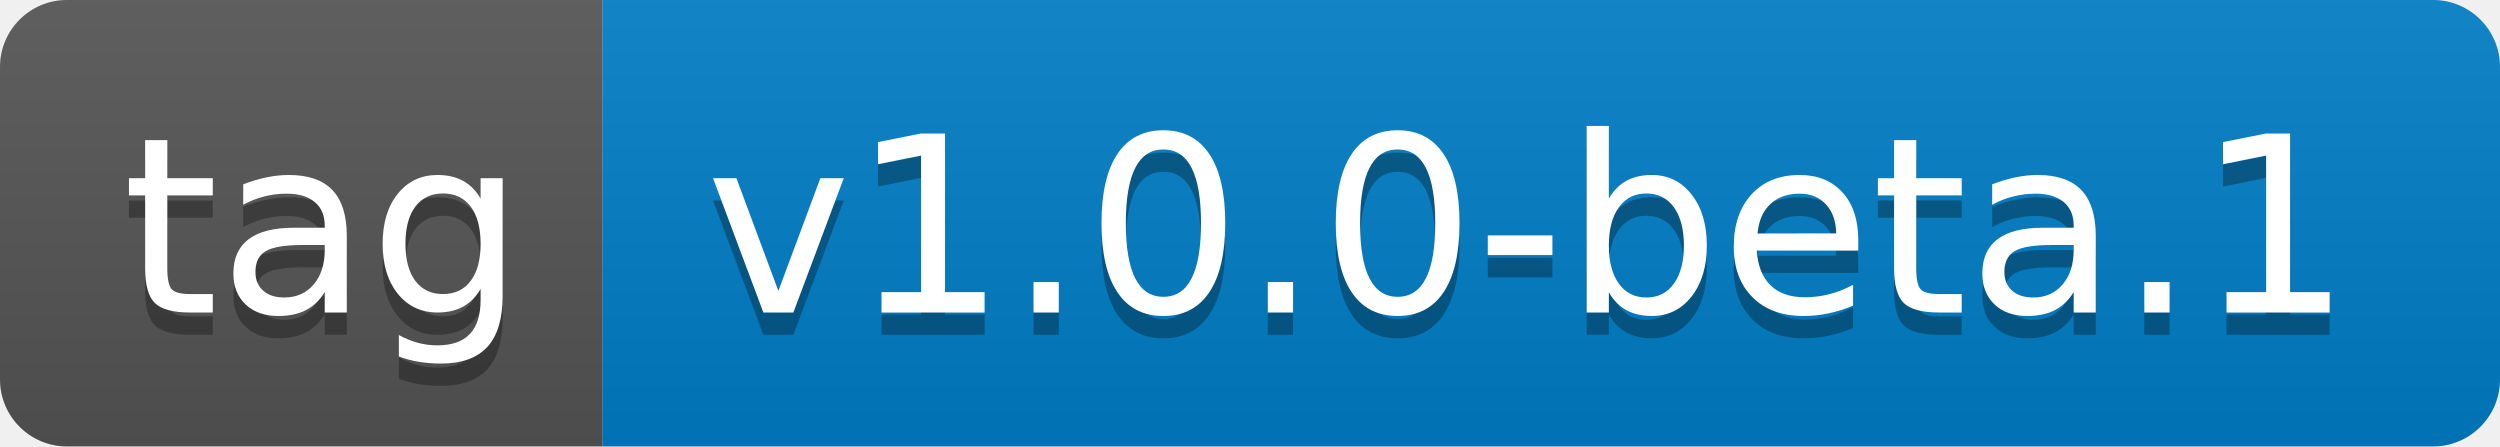
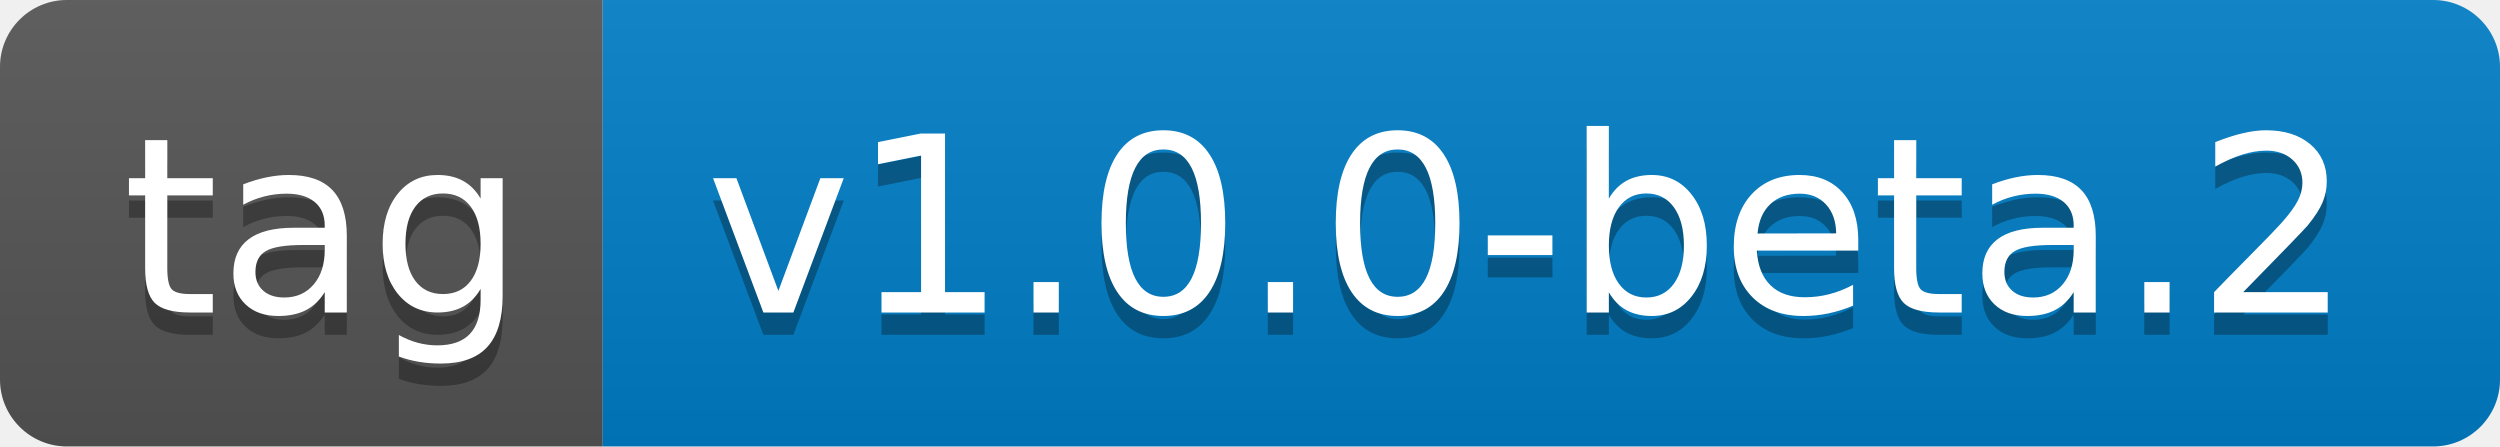
- <svg xmlns="http://www.w3.org/2000/svg" width="112" height="20" role="img" aria-label="tag: v1.0.0-beta.1">
+ <svg xmlns="http://www.w3.org/2000/svg" width="112" height="20" role="img" aria-label="tag: v1.0.0-beta.2">
  <linearGradient id="s" x2="0" y2="100%">
    <stop offset="0" stop-color="#bbb" stop-opacity=".1" />
    <stop offset="1" stop-opacity=".1" />
  </linearGradient>
  <clipPath id="r">
    <rect width="112" height="20" rx="3" fill="#fff" />
  </clipPath>
  <g clip-path="url(#r)">
    <rect width="27" height="20" fill="#555" />
    <rect x="27" width="85" height="20" fill="#007ec6" />
    <rect width="112" height="20" fill="url(#s)" />
  </g>
  <g fill="#fff" text-anchor="middle" font-family="Verdana,Geneva,DejaVu Sans,sans-serif" text-rendering="geometricPrecision" font-size="110">
    <text aria-hidden="true" x="145" y="150" fill="#010101" fill-opacity=".3" transform="scale(.1)" textLength="170">tag</text>
    <text x="145" y="140" transform="scale(.1)" fill="#fff" textLength="170">tag</text>
-     <text aria-hidden="true" x="685" y="150" fill="#010101" fill-opacity=".3" transform="scale(.1)" textLength="750">v1.0.0-beta.1</text>
-     <text x="685" y="140" transform="scale(.1)" fill="#fff" textLength="750">v1.0.0-beta.1</text>
+     <text aria-hidden="true" x="685" y="150" fill="#010101" fill-opacity=".3" transform="scale(.1)" textLength="750">v1.0.0-beta.2</text>
+     <text x="685" y="140" transform="scale(.1)" fill="#fff" textLength="750">v1.0.0-beta.2</text>
  </g>
</svg>
